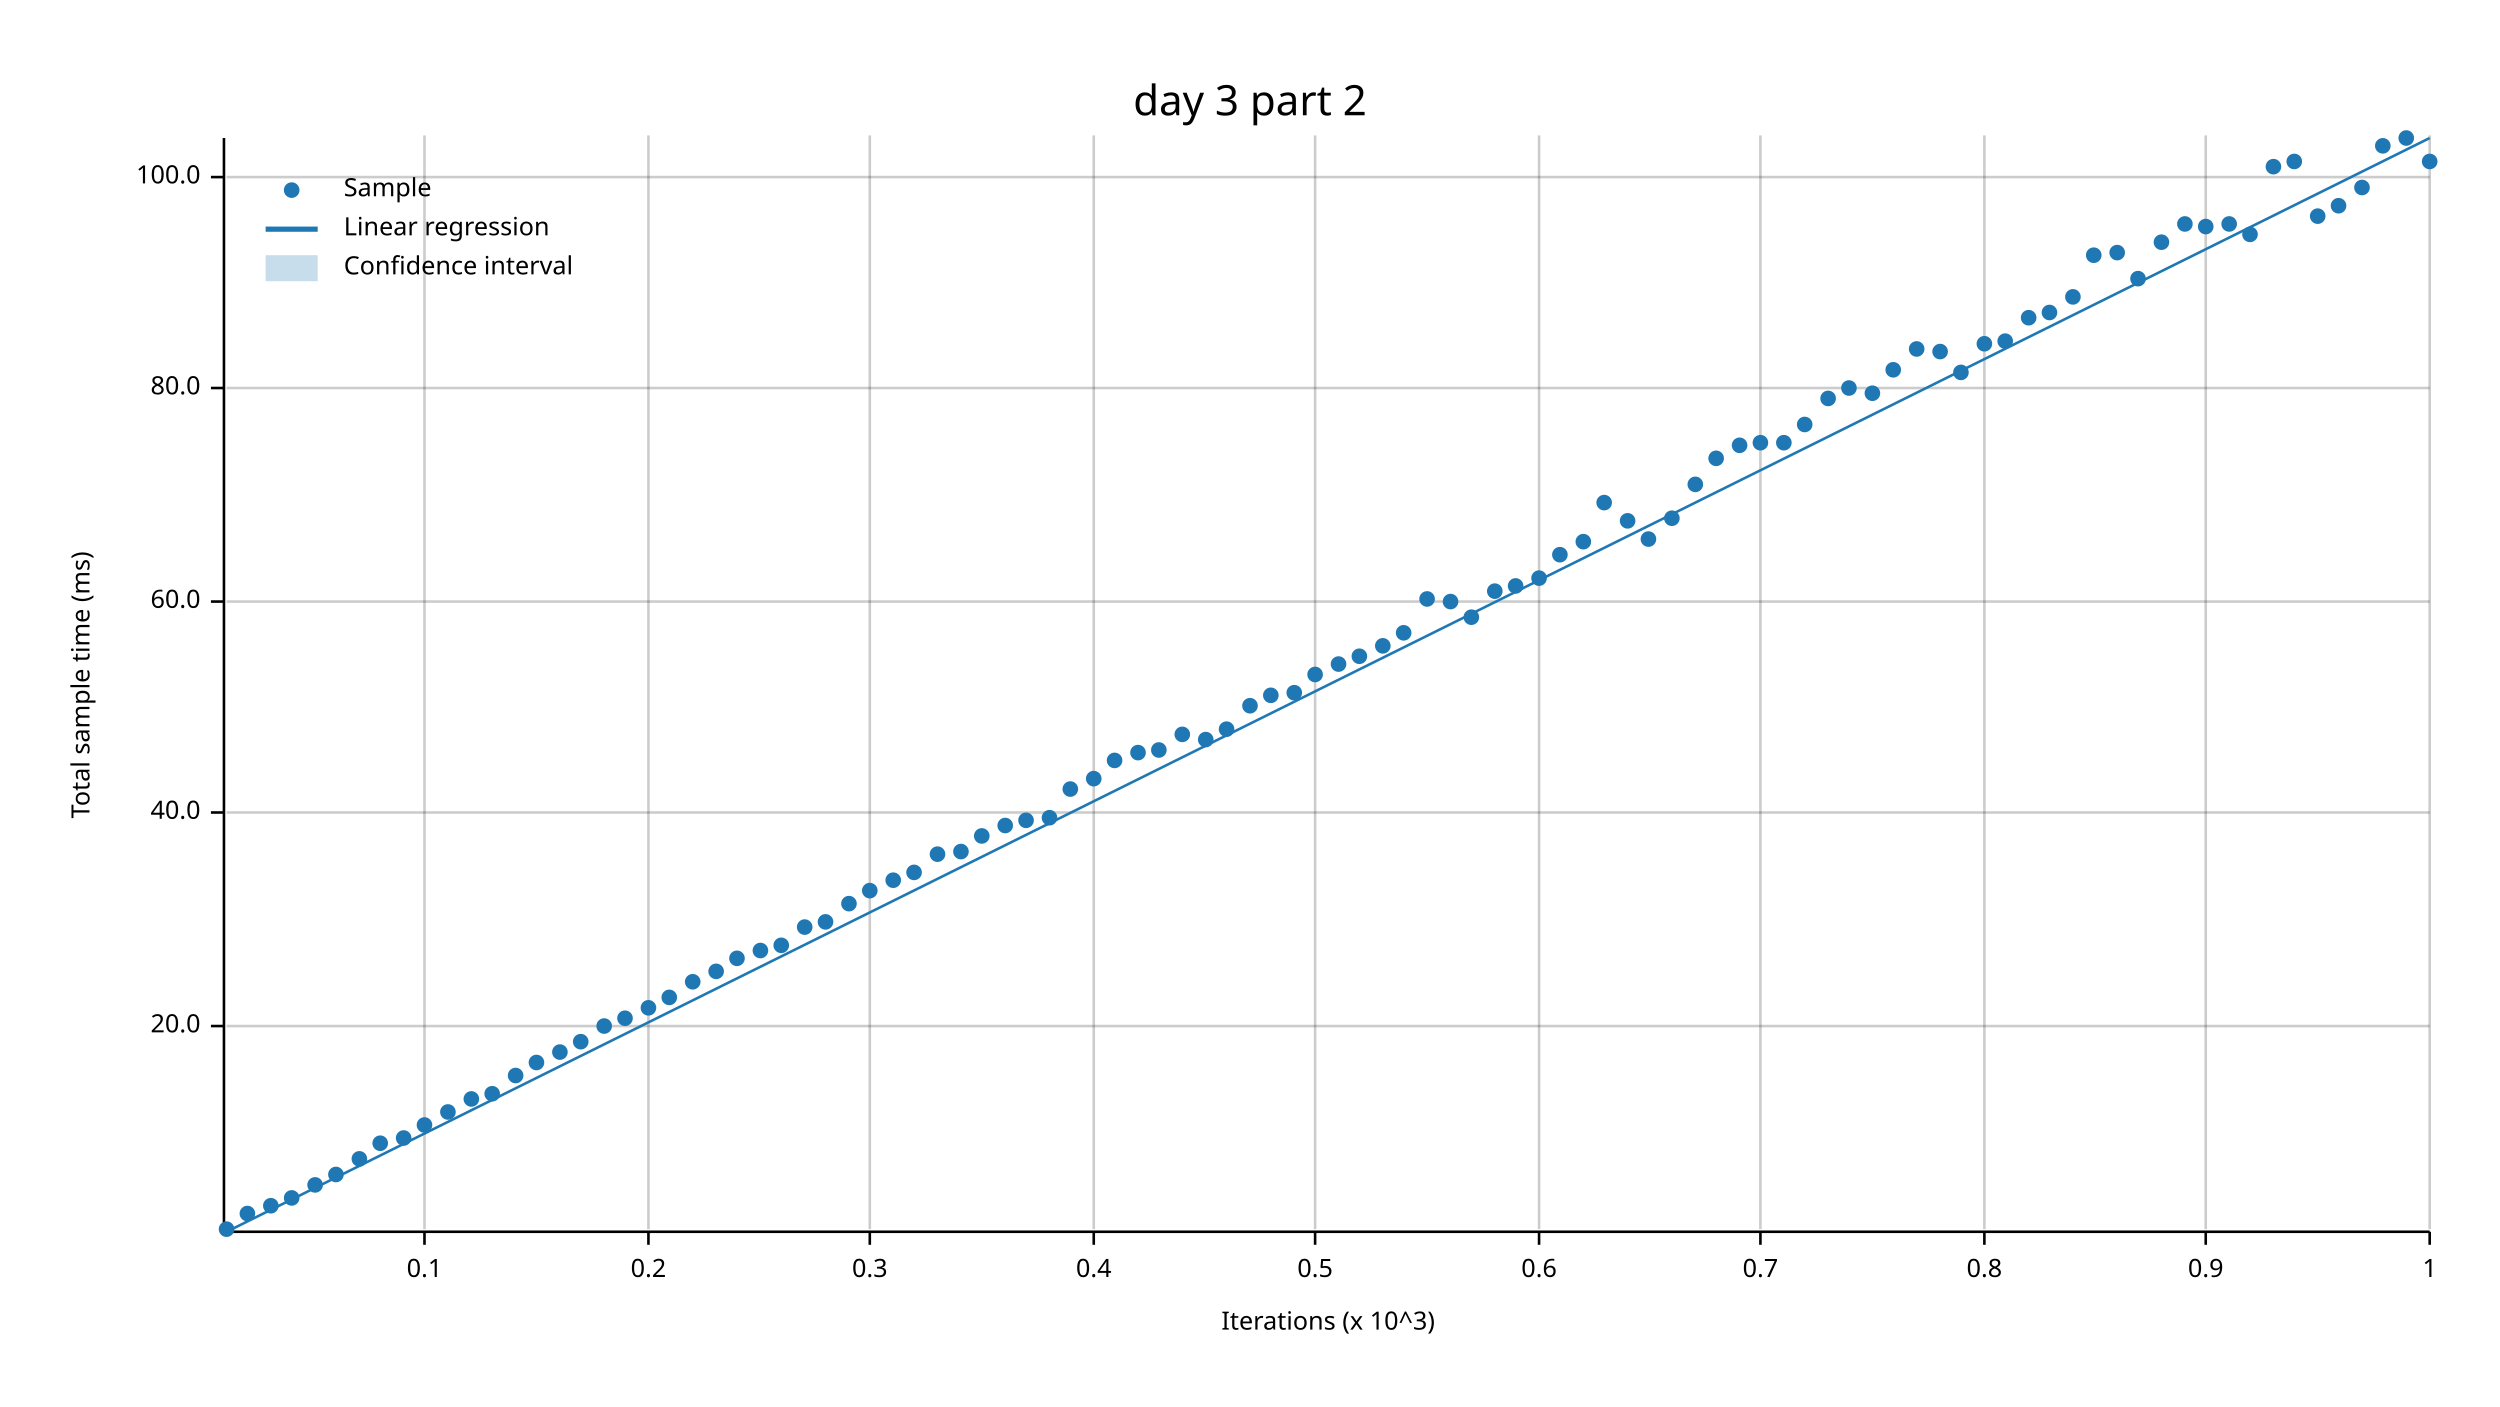
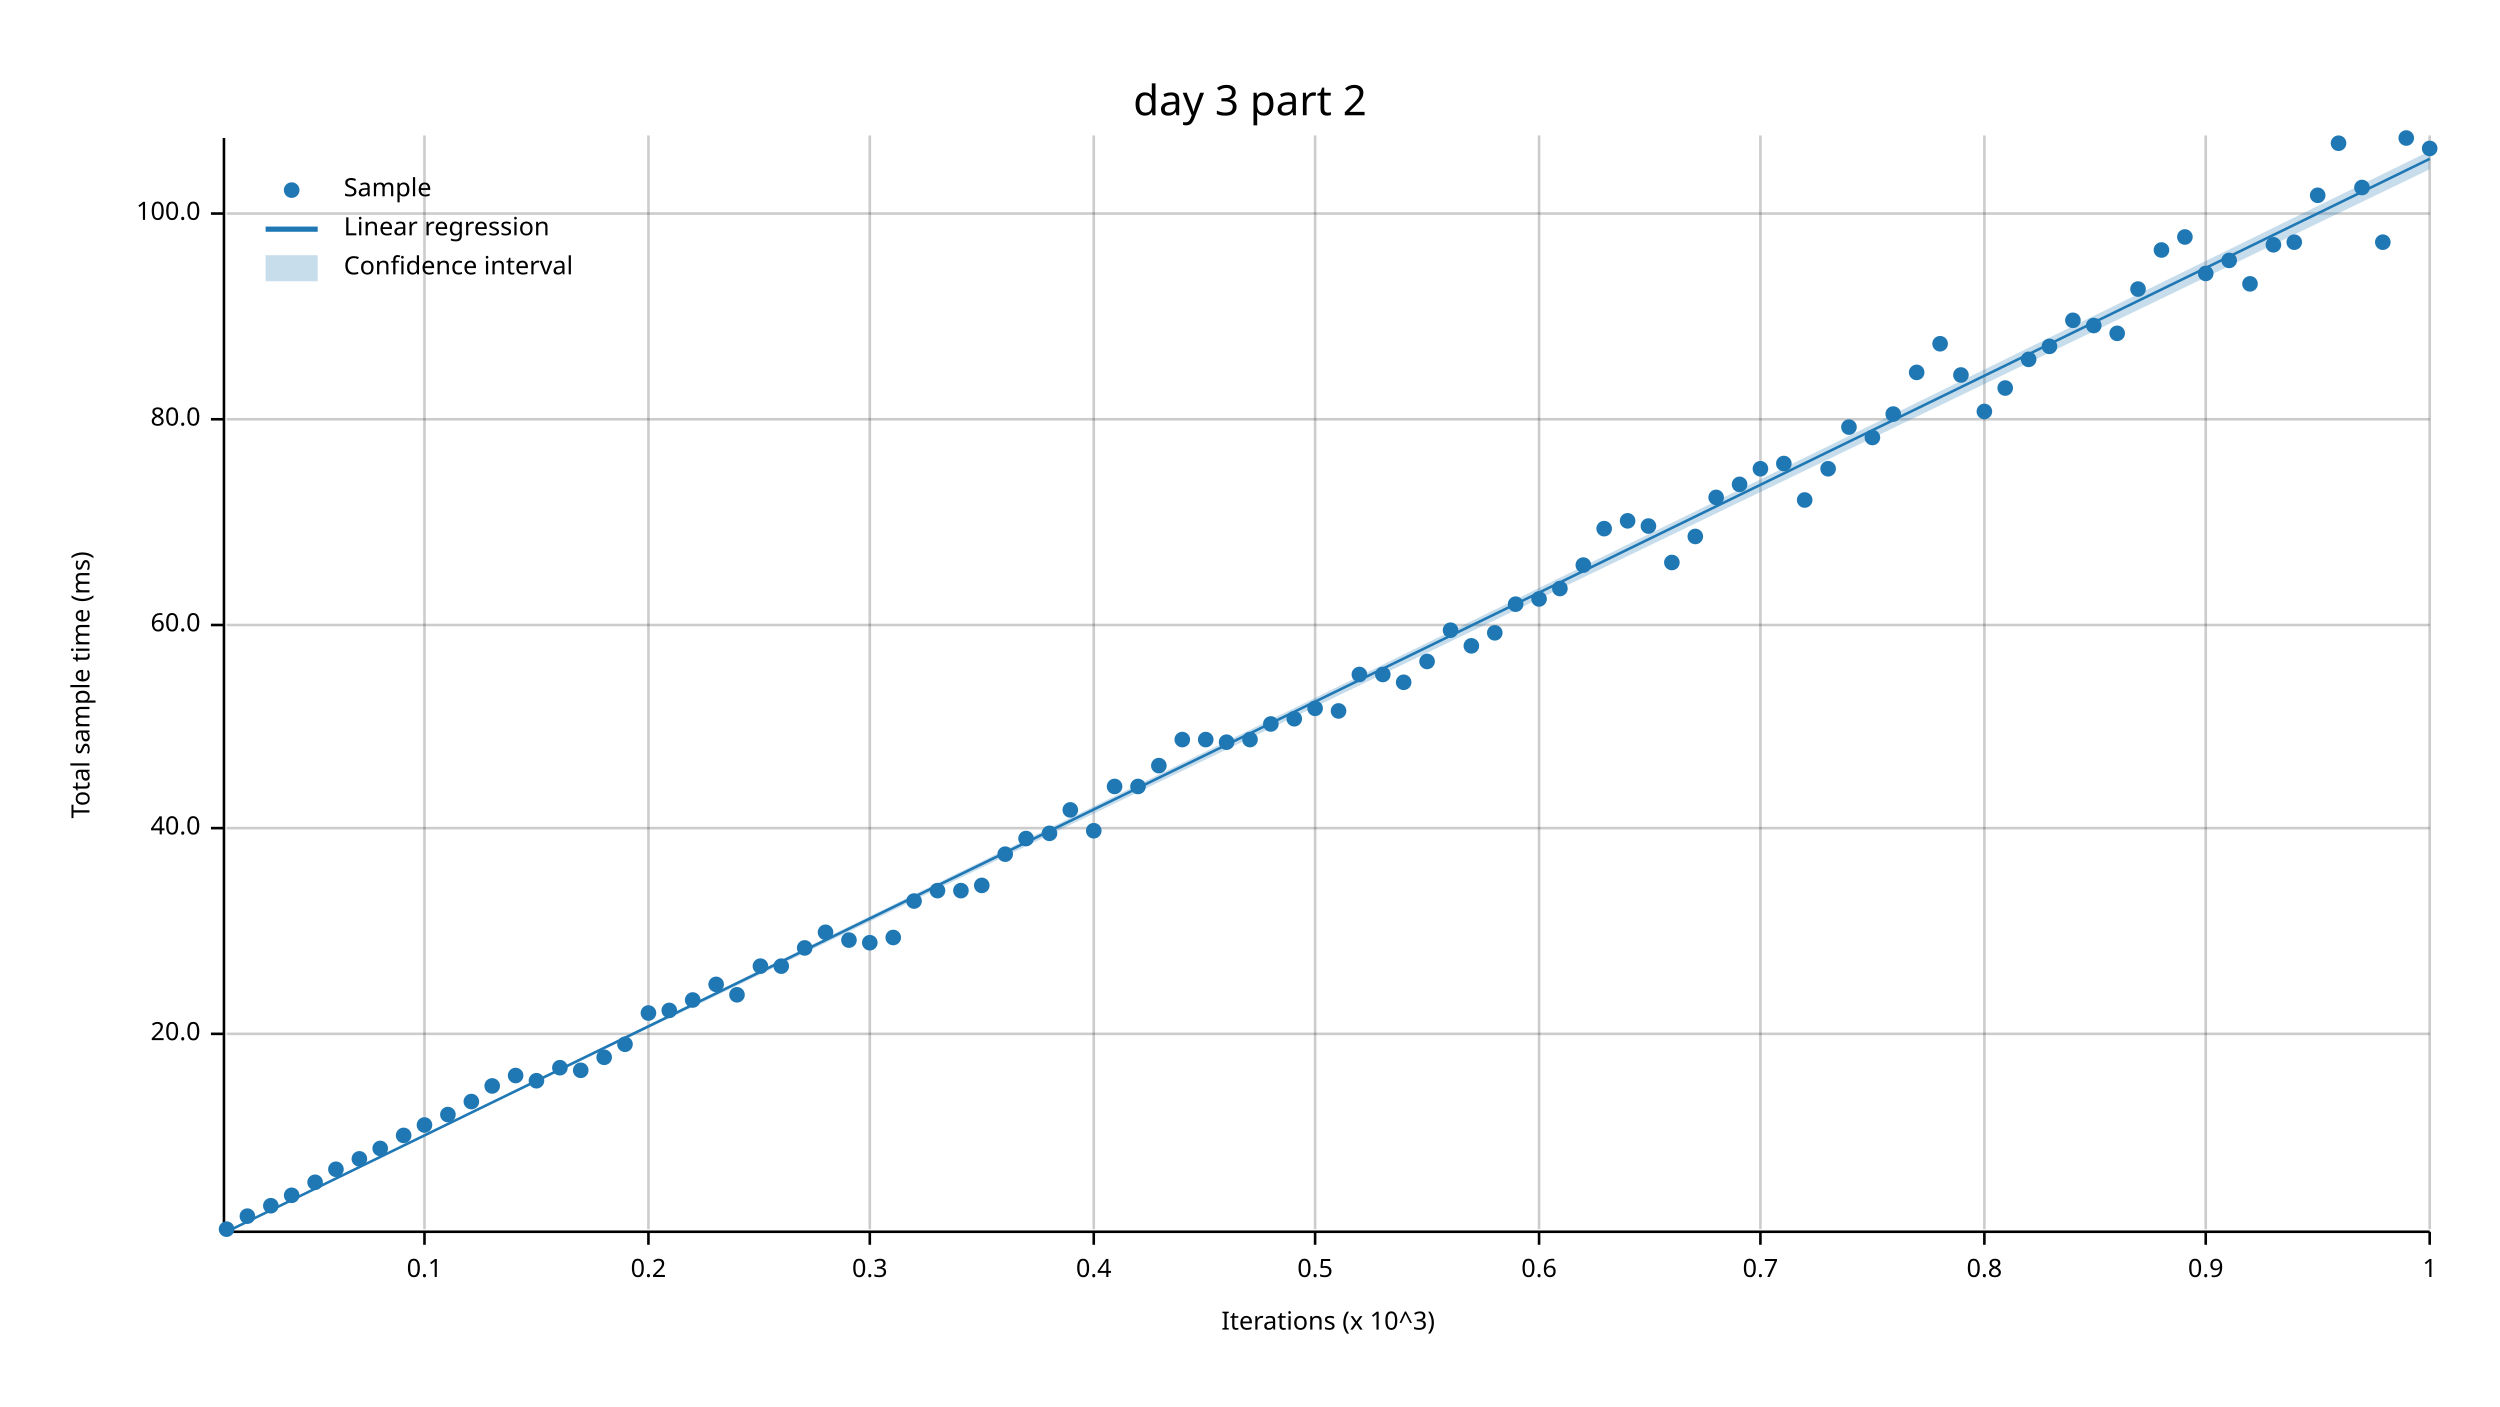
<svg xmlns="http://www.w3.org/2000/svg" width="960" height="540" viewBox="0 0 960 540">
  <text x="480" y="32" dy="0.76em" text-anchor="middle" font-family="sans-serif" font-size="16.129" opacity="1" fill="#000000">
day 3 part 2
</text>
  <text x="27" y="263" dy="0.76em" text-anchor="middle" font-family="sans-serif" font-size="9.677" opacity="1" fill="#000000" transform="rotate(270, 27, 263)">
Total sample time (ms)
</text>
  <text x="510" y="513" dy="-0.5ex" text-anchor="middle" font-family="sans-serif" font-size="9.677" opacity="1" fill="#000000">
Iterations (x 10^3)
</text>
  <line opacity="0.2" stroke="#000000" stroke-width="1" x1="163" y1="472" x2="163" y2="52" />
  <line opacity="0.2" stroke="#000000" stroke-width="1" x1="249" y1="472" x2="249" y2="52" />
  <line opacity="0.2" stroke="#000000" stroke-width="1" x1="334" y1="472" x2="334" y2="52" />
  <line opacity="0.2" stroke="#000000" stroke-width="1" x1="420" y1="472" x2="420" y2="52" />
  <line opacity="0.2" stroke="#000000" stroke-width="1" x1="505" y1="472" x2="505" y2="52" />
  <line opacity="0.2" stroke="#000000" stroke-width="1" x1="591" y1="472" x2="591" y2="52" />
  <line opacity="0.2" stroke="#000000" stroke-width="1" x1="676" y1="472" x2="676" y2="52" />
  <line opacity="0.2" stroke="#000000" stroke-width="1" x1="762" y1="472" x2="762" y2="52" />
  <line opacity="0.2" stroke="#000000" stroke-width="1" x1="847" y1="472" x2="847" y2="52" />
  <line opacity="0.2" stroke="#000000" stroke-width="1" x1="933" y1="472" x2="933" y2="52" />
-   <line opacity="0.2" stroke="#000000" stroke-width="1" x1="87" y1="394" x2="933" y2="394" />
-   <line opacity="0.2" stroke="#000000" stroke-width="1" x1="87" y1="312" x2="933" y2="312" />
-   <line opacity="0.2" stroke="#000000" stroke-width="1" x1="87" y1="231" x2="933" y2="231" />
-   <line opacity="0.2" stroke="#000000" stroke-width="1" x1="87" y1="149" x2="933" y2="149" />
-   <line opacity="0.2" stroke="#000000" stroke-width="1" x1="87" y1="68" x2="933" y2="68" />
+   <line opacity="0.2" stroke="#000000" stroke-width="1" x1="87" y1="397" x2="933" y2="397" />
+   <line opacity="0.2" stroke="#000000" stroke-width="1" x1="87" y1="318" x2="933" y2="318" />
+   <line opacity="0.2" stroke="#000000" stroke-width="1" x1="87" y1="240" x2="933" y2="240" />
+   <line opacity="0.2" stroke="#000000" stroke-width="1" x1="87" y1="161" x2="933" y2="161" />
+   <line opacity="0.2" stroke="#000000" stroke-width="1" x1="87" y1="82" x2="933" y2="82" />
  <polyline fill="none" opacity="1" stroke="#000000" stroke-width="1" points="86,53 86,473 " />
-   <text x="77" y="394" dy="0.5ex" text-anchor="end" font-family="sans-serif" font-size="9.677" opacity="1" fill="#000000">
+   <text x="77" y="397" dy="0.5ex" text-anchor="end" font-family="sans-serif" font-size="9.677" opacity="1" fill="#000000">
20.0
</text>
-   <polyline fill="none" opacity="1" stroke="#000000" stroke-width="1" points="81,394 86,394 " />
-   <text x="77" y="312" dy="0.5ex" text-anchor="end" font-family="sans-serif" font-size="9.677" opacity="1" fill="#000000">
+   <polyline fill="none" opacity="1" stroke="#000000" stroke-width="1" points="81,397 86,397 " />
+   <text x="77" y="318" dy="0.5ex" text-anchor="end" font-family="sans-serif" font-size="9.677" opacity="1" fill="#000000">
40.0
</text>
-   <polyline fill="none" opacity="1" stroke="#000000" stroke-width="1" points="81,312 86,312 " />
-   <text x="77" y="231" dy="0.5ex" text-anchor="end" font-family="sans-serif" font-size="9.677" opacity="1" fill="#000000">
+   <polyline fill="none" opacity="1" stroke="#000000" stroke-width="1" points="81,318 86,318 " />
+   <text x="77" y="240" dy="0.5ex" text-anchor="end" font-family="sans-serif" font-size="9.677" opacity="1" fill="#000000">
60.0
</text>
-   <polyline fill="none" opacity="1" stroke="#000000" stroke-width="1" points="81,231 86,231 " />
-   <text x="77" y="149" dy="0.5ex" text-anchor="end" font-family="sans-serif" font-size="9.677" opacity="1" fill="#000000">
+   <polyline fill="none" opacity="1" stroke="#000000" stroke-width="1" points="81,240 86,240 " />
+   <text x="77" y="161" dy="0.5ex" text-anchor="end" font-family="sans-serif" font-size="9.677" opacity="1" fill="#000000">
80.0
</text>
-   <polyline fill="none" opacity="1" stroke="#000000" stroke-width="1" points="81,149 86,149 " />
-   <text x="77" y="68" dy="0.5ex" text-anchor="end" font-family="sans-serif" font-size="9.677" opacity="1" fill="#000000">
+   <polyline fill="none" opacity="1" stroke="#000000" stroke-width="1" points="81,161 86,161 " />
+   <text x="77" y="82" dy="0.5ex" text-anchor="end" font-family="sans-serif" font-size="9.677" opacity="1" fill="#000000">
100.0
</text>
-   <polyline fill="none" opacity="1" stroke="#000000" stroke-width="1" points="81,68 86,68 " />
+   <polyline fill="none" opacity="1" stroke="#000000" stroke-width="1" points="81,82 86,82 " />
  <polyline fill="none" opacity="1" stroke="#000000" stroke-width="1" points="87,473 933,473 " />
  <text x="163" y="483" dy="0.76em" text-anchor="middle" font-family="sans-serif" font-size="9.677" opacity="1" fill="#000000">
0.1
</text>
  <polyline fill="none" opacity="1" stroke="#000000" stroke-width="1" points="163,473 163,478 " />
  <text x="249" y="483" dy="0.76em" text-anchor="middle" font-family="sans-serif" font-size="9.677" opacity="1" fill="#000000">
0.2
</text>
  <polyline fill="none" opacity="1" stroke="#000000" stroke-width="1" points="249,473 249,478 " />
  <text x="334" y="483" dy="0.76em" text-anchor="middle" font-family="sans-serif" font-size="9.677" opacity="1" fill="#000000">
0.3
</text>
  <polyline fill="none" opacity="1" stroke="#000000" stroke-width="1" points="334,473 334,478 " />
  <text x="420" y="483" dy="0.76em" text-anchor="middle" font-family="sans-serif" font-size="9.677" opacity="1" fill="#000000">
0.4
</text>
  <polyline fill="none" opacity="1" stroke="#000000" stroke-width="1" points="420,473 420,478 " />
  <text x="505" y="483" dy="0.76em" text-anchor="middle" font-family="sans-serif" font-size="9.677" opacity="1" fill="#000000">
0.5
</text>
  <polyline fill="none" opacity="1" stroke="#000000" stroke-width="1" points="505,473 505,478 " />
  <text x="591" y="483" dy="0.76em" text-anchor="middle" font-family="sans-serif" font-size="9.677" opacity="1" fill="#000000">
0.6
</text>
  <polyline fill="none" opacity="1" stroke="#000000" stroke-width="1" points="591,473 591,478 " />
  <text x="676" y="483" dy="0.76em" text-anchor="middle" font-family="sans-serif" font-size="9.677" opacity="1" fill="#000000">
0.7
</text>
  <polyline fill="none" opacity="1" stroke="#000000" stroke-width="1" points="676,473 676,478 " />
  <text x="762" y="483" dy="0.76em" text-anchor="middle" font-family="sans-serif" font-size="9.677" opacity="1" fill="#000000">
0.8
</text>
  <polyline fill="none" opacity="1" stroke="#000000" stroke-width="1" points="762,473 762,478 " />
  <text x="847" y="483" dy="0.76em" text-anchor="middle" font-family="sans-serif" font-size="9.677" opacity="1" fill="#000000">
0.9
</text>
  <polyline fill="none" opacity="1" stroke="#000000" stroke-width="1" points="847,473 847,478 " />
  <text x="933" y="483" dy="0.76em" text-anchor="middle" font-family="sans-serif" font-size="9.677" opacity="1" fill="#000000">
1
</text>
  <polyline fill="none" opacity="1" stroke="#000000" stroke-width="1" points="933,473 933,478 " />
  <circle cx="87" cy="472" r="3" opacity="1" fill="#1F78B4" stroke="none" />
-   <circle cx="95" cy="466" r="3" opacity="1" fill="#1F78B4" stroke="none" />
+   <circle cx="95" cy="467" r="3" opacity="1" fill="#1F78B4" stroke="none" />
  <circle cx="104" cy="463" r="3" opacity="1" fill="#1F78B4" stroke="none" />
-   <circle cx="112" cy="460" r="3" opacity="1" fill="#1F78B4" stroke="none" />
-   <circle cx="121" cy="455" r="3" opacity="1" fill="#1F78B4" stroke="none" />
-   <circle cx="129" cy="451" r="3" opacity="1" fill="#1F78B4" stroke="none" />
+   <circle cx="112" cy="459" r="3" opacity="1" fill="#1F78B4" stroke="none" />
+   <circle cx="121" cy="454" r="3" opacity="1" fill="#1F78B4" stroke="none" />
+   <circle cx="129" cy="449" r="3" opacity="1" fill="#1F78B4" stroke="none" />
  <circle cx="138" cy="445" r="3" opacity="1" fill="#1F78B4" stroke="none" />
-   <circle cx="146" cy="439" r="3" opacity="1" fill="#1F78B4" stroke="none" />
-   <circle cx="155" cy="437" r="3" opacity="1" fill="#1F78B4" stroke="none" />
+   <circle cx="146" cy="441" r="3" opacity="1" fill="#1F78B4" stroke="none" />
+   <circle cx="155" cy="436" r="3" opacity="1" fill="#1F78B4" stroke="none" />
  <circle cx="163" cy="432" r="3" opacity="1" fill="#1F78B4" stroke="none" />
-   <circle cx="172" cy="427" r="3" opacity="1" fill="#1F78B4" stroke="none" />
-   <circle cx="181" cy="422" r="3" opacity="1" fill="#1F78B4" stroke="none" />
-   <circle cx="189" cy="420" r="3" opacity="1" fill="#1F78B4" stroke="none" />
+   <circle cx="172" cy="428" r="3" opacity="1" fill="#1F78B4" stroke="none" />
+   <circle cx="181" cy="423" r="3" opacity="1" fill="#1F78B4" stroke="none" />
+   <circle cx="189" cy="417" r="3" opacity="1" fill="#1F78B4" stroke="none" />
  <circle cx="198" cy="413" r="3" opacity="1" fill="#1F78B4" stroke="none" />
-   <circle cx="206" cy="408" r="3" opacity="1" fill="#1F78B4" stroke="none" />
-   <circle cx="215" cy="404" r="3" opacity="1" fill="#1F78B4" stroke="none" />
-   <circle cx="223" cy="400" r="3" opacity="1" fill="#1F78B4" stroke="none" />
-   <circle cx="232" cy="394" r="3" opacity="1" fill="#1F78B4" stroke="none" />
-   <circle cx="240" cy="391" r="3" opacity="1" fill="#1F78B4" stroke="none" />
-   <circle cx="249" cy="387" r="3" opacity="1" fill="#1F78B4" stroke="none" />
-   <circle cx="257" cy="383" r="3" opacity="1" fill="#1F78B4" stroke="none" />
-   <circle cx="266" cy="377" r="3" opacity="1" fill="#1F78B4" stroke="none" />
-   <circle cx="275" cy="373" r="3" opacity="1" fill="#1F78B4" stroke="none" />
-   <circle cx="283" cy="368" r="3" opacity="1" fill="#1F78B4" stroke="none" />
-   <circle cx="292" cy="365" r="3" opacity="1" fill="#1F78B4" stroke="none" />
-   <circle cx="300" cy="363" r="3" opacity="1" fill="#1F78B4" stroke="none" />
-   <circle cx="309" cy="356" r="3" opacity="1" fill="#1F78B4" stroke="none" />
-   <circle cx="317" cy="354" r="3" opacity="1" fill="#1F78B4" stroke="none" />
-   <circle cx="326" cy="347" r="3" opacity="1" fill="#1F78B4" stroke="none" />
-   <circle cx="334" cy="342" r="3" opacity="1" fill="#1F78B4" stroke="none" />
-   <circle cx="343" cy="338" r="3" opacity="1" fill="#1F78B4" stroke="none" />
-   <circle cx="351" cy="335" r="3" opacity="1" fill="#1F78B4" stroke="none" />
-   <circle cx="360" cy="328" r="3" opacity="1" fill="#1F78B4" stroke="none" />
-   <circle cx="369" cy="327" r="3" opacity="1" fill="#1F78B4" stroke="none" />
-   <circle cx="377" cy="321" r="3" opacity="1" fill="#1F78B4" stroke="none" />
-   <circle cx="386" cy="317" r="3" opacity="1" fill="#1F78B4" stroke="none" />
-   <circle cx="394" cy="315" r="3" opacity="1" fill="#1F78B4" stroke="none" />
-   <circle cx="403" cy="314" r="3" opacity="1" fill="#1F78B4" stroke="none" />
-   <circle cx="411" cy="303" r="3" opacity="1" fill="#1F78B4" stroke="none" />
-   <circle cx="420" cy="299" r="3" opacity="1" fill="#1F78B4" stroke="none" />
-   <circle cx="428" cy="292" r="3" opacity="1" fill="#1F78B4" stroke="none" />
-   <circle cx="437" cy="289" r="3" opacity="1" fill="#1F78B4" stroke="none" />
-   <circle cx="445" cy="288" r="3" opacity="1" fill="#1F78B4" stroke="none" />
-   <circle cx="454" cy="282" r="3" opacity="1" fill="#1F78B4" stroke="none" />
+   <circle cx="206" cy="415" r="3" opacity="1" fill="#1F78B4" stroke="none" />
+   <circle cx="215" cy="410" r="3" opacity="1" fill="#1F78B4" stroke="none" />
+   <circle cx="223" cy="411" r="3" opacity="1" fill="#1F78B4" stroke="none" />
+   <circle cx="232" cy="406" r="3" opacity="1" fill="#1F78B4" stroke="none" />
+   <circle cx="240" cy="401" r="3" opacity="1" fill="#1F78B4" stroke="none" />
+   <circle cx="249" cy="389" r="3" opacity="1" fill="#1F78B4" stroke="none" />
+   <circle cx="257" cy="388" r="3" opacity="1" fill="#1F78B4" stroke="none" />
+   <circle cx="266" cy="384" r="3" opacity="1" fill="#1F78B4" stroke="none" />
+   <circle cx="275" cy="378" r="3" opacity="1" fill="#1F78B4" stroke="none" />
+   <circle cx="283" cy="382" r="3" opacity="1" fill="#1F78B4" stroke="none" />
+   <circle cx="292" cy="371" r="3" opacity="1" fill="#1F78B4" stroke="none" />
+   <circle cx="300" cy="371" r="3" opacity="1" fill="#1F78B4" stroke="none" />
+   <circle cx="309" cy="364" r="3" opacity="1" fill="#1F78B4" stroke="none" />
+   <circle cx="317" cy="358" r="3" opacity="1" fill="#1F78B4" stroke="none" />
+   <circle cx="326" cy="361" r="3" opacity="1" fill="#1F78B4" stroke="none" />
+   <circle cx="334" cy="362" r="3" opacity="1" fill="#1F78B4" stroke="none" />
+   <circle cx="343" cy="360" r="3" opacity="1" fill="#1F78B4" stroke="none" />
+   <circle cx="351" cy="346" r="3" opacity="1" fill="#1F78B4" stroke="none" />
+   <circle cx="360" cy="342" r="3" opacity="1" fill="#1F78B4" stroke="none" />
+   <circle cx="369" cy="342" r="3" opacity="1" fill="#1F78B4" stroke="none" />
+   <circle cx="377" cy="340" r="3" opacity="1" fill="#1F78B4" stroke="none" />
+   <circle cx="386" cy="328" r="3" opacity="1" fill="#1F78B4" stroke="none" />
+   <circle cx="394" cy="322" r="3" opacity="1" fill="#1F78B4" stroke="none" />
+   <circle cx="403" cy="320" r="3" opacity="1" fill="#1F78B4" stroke="none" />
+   <circle cx="411" cy="311" r="3" opacity="1" fill="#1F78B4" stroke="none" />
+   <circle cx="420" cy="319" r="3" opacity="1" fill="#1F78B4" stroke="none" />
+   <circle cx="428" cy="302" r="3" opacity="1" fill="#1F78B4" stroke="none" />
+   <circle cx="437" cy="302" r="3" opacity="1" fill="#1F78B4" stroke="none" />
+   <circle cx="445" cy="294" r="3" opacity="1" fill="#1F78B4" stroke="none" />
+   <circle cx="454" cy="284" r="3" opacity="1" fill="#1F78B4" stroke="none" />
  <circle cx="463" cy="284" r="3" opacity="1" fill="#1F78B4" stroke="none" />
-   <circle cx="471" cy="280" r="3" opacity="1" fill="#1F78B4" stroke="none" />
-   <circle cx="480" cy="271" r="3" opacity="1" fill="#1F78B4" stroke="none" />
-   <circle cx="488" cy="267" r="3" opacity="1" fill="#1F78B4" stroke="none" />
-   <circle cx="497" cy="266" r="3" opacity="1" fill="#1F78B4" stroke="none" />
-   <circle cx="505" cy="259" r="3" opacity="1" fill="#1F78B4" stroke="none" />
-   <circle cx="514" cy="255" r="3" opacity="1" fill="#1F78B4" stroke="none" />
-   <circle cx="522" cy="252" r="3" opacity="1" fill="#1F78B4" stroke="none" />
-   <circle cx="531" cy="248" r="3" opacity="1" fill="#1F78B4" stroke="none" />
-   <circle cx="539" cy="243" r="3" opacity="1" fill="#1F78B4" stroke="none" />
-   <circle cx="548" cy="230" r="3" opacity="1" fill="#1F78B4" stroke="none" />
-   <circle cx="557" cy="231" r="3" opacity="1" fill="#1F78B4" stroke="none" />
-   <circle cx="565" cy="237" r="3" opacity="1" fill="#1F78B4" stroke="none" />
-   <circle cx="574" cy="227" r="3" opacity="1" fill="#1F78B4" stroke="none" />
-   <circle cx="582" cy="225" r="3" opacity="1" fill="#1F78B4" stroke="none" />
-   <circle cx="591" cy="222" r="3" opacity="1" fill="#1F78B4" stroke="none" />
-   <circle cx="599" cy="213" r="3" opacity="1" fill="#1F78B4" stroke="none" />
-   <circle cx="608" cy="208" r="3" opacity="1" fill="#1F78B4" stroke="none" />
-   <circle cx="616" cy="193" r="3" opacity="1" fill="#1F78B4" stroke="none" />
+   <circle cx="471" cy="285" r="3" opacity="1" fill="#1F78B4" stroke="none" />
+   <circle cx="480" cy="284" r="3" opacity="1" fill="#1F78B4" stroke="none" />
+   <circle cx="488" cy="278" r="3" opacity="1" fill="#1F78B4" stroke="none" />
+   <circle cx="497" cy="276" r="3" opacity="1" fill="#1F78B4" stroke="none" />
+   <circle cx="505" cy="272" r="3" opacity="1" fill="#1F78B4" stroke="none" />
+   <circle cx="514" cy="273" r="3" opacity="1" fill="#1F78B4" stroke="none" />
+   <circle cx="522" cy="259" r="3" opacity="1" fill="#1F78B4" stroke="none" />
+   <circle cx="531" cy="259" r="3" opacity="1" fill="#1F78B4" stroke="none" />
+   <circle cx="539" cy="262" r="3" opacity="1" fill="#1F78B4" stroke="none" />
+   <circle cx="548" cy="254" r="3" opacity="1" fill="#1F78B4" stroke="none" />
+   <circle cx="557" cy="242" r="3" opacity="1" fill="#1F78B4" stroke="none" />
+   <circle cx="565" cy="248" r="3" opacity="1" fill="#1F78B4" stroke="none" />
+   <circle cx="574" cy="243" r="3" opacity="1" fill="#1F78B4" stroke="none" />
+   <circle cx="582" cy="232" r="3" opacity="1" fill="#1F78B4" stroke="none" />
+   <circle cx="591" cy="230" r="3" opacity="1" fill="#1F78B4" stroke="none" />
+   <circle cx="599" cy="226" r="3" opacity="1" fill="#1F78B4" stroke="none" />
+   <circle cx="608" cy="217" r="3" opacity="1" fill="#1F78B4" stroke="none" />
+   <circle cx="616" cy="203" r="3" opacity="1" fill="#1F78B4" stroke="none" />
  <circle cx="625" cy="200" r="3" opacity="1" fill="#1F78B4" stroke="none" />
-   <circle cx="633" cy="207" r="3" opacity="1" fill="#1F78B4" stroke="none" />
-   <circle cx="642" cy="199" r="3" opacity="1" fill="#1F78B4" stroke="none" />
-   <circle cx="651" cy="186" r="3" opacity="1" fill="#1F78B4" stroke="none" />
-   <circle cx="659" cy="176" r="3" opacity="1" fill="#1F78B4" stroke="none" />
-   <circle cx="668" cy="171" r="3" opacity="1" fill="#1F78B4" stroke="none" />
-   <circle cx="676" cy="170" r="3" opacity="1" fill="#1F78B4" stroke="none" />
-   <circle cx="685" cy="170" r="3" opacity="1" fill="#1F78B4" stroke="none" />
-   <circle cx="693" cy="163" r="3" opacity="1" fill="#1F78B4" stroke="none" />
-   <circle cx="702" cy="153" r="3" opacity="1" fill="#1F78B4" stroke="none" />
-   <circle cx="710" cy="149" r="3" opacity="1" fill="#1F78B4" stroke="none" />
-   <circle cx="719" cy="151" r="3" opacity="1" fill="#1F78B4" stroke="none" />
-   <circle cx="727" cy="142" r="3" opacity="1" fill="#1F78B4" stroke="none" />
-   <circle cx="736" cy="134" r="3" opacity="1" fill="#1F78B4" stroke="none" />
-   <circle cx="745" cy="135" r="3" opacity="1" fill="#1F78B4" stroke="none" />
-   <circle cx="753" cy="143" r="3" opacity="1" fill="#1F78B4" stroke="none" />
-   <circle cx="762" cy="132" r="3" opacity="1" fill="#1F78B4" stroke="none" />
-   <circle cx="770" cy="131" r="3" opacity="1" fill="#1F78B4" stroke="none" />
-   <circle cx="779" cy="122" r="3" opacity="1" fill="#1F78B4" stroke="none" />
-   <circle cx="787" cy="120" r="3" opacity="1" fill="#1F78B4" stroke="none" />
-   <circle cx="796" cy="114" r="3" opacity="1" fill="#1F78B4" stroke="none" />
-   <circle cx="804" cy="98" r="3" opacity="1" fill="#1F78B4" stroke="none" />
-   <circle cx="813" cy="97" r="3" opacity="1" fill="#1F78B4" stroke="none" />
-   <circle cx="821" cy="107" r="3" opacity="1" fill="#1F78B4" stroke="none" />
-   <circle cx="830" cy="93" r="3" opacity="1" fill="#1F78B4" stroke="none" />
-   <circle cx="839" cy="86" r="3" opacity="1" fill="#1F78B4" stroke="none" />
-   <circle cx="847" cy="87" r="3" opacity="1" fill="#1F78B4" stroke="none" />
-   <circle cx="856" cy="86" r="3" opacity="1" fill="#1F78B4" stroke="none" />
-   <circle cx="864" cy="90" r="3" opacity="1" fill="#1F78B4" stroke="none" />
-   <circle cx="873" cy="64" r="3" opacity="1" fill="#1F78B4" stroke="none" />
-   <circle cx="881" cy="62" r="3" opacity="1" fill="#1F78B4" stroke="none" />
-   <circle cx="890" cy="83" r="3" opacity="1" fill="#1F78B4" stroke="none" />
-   <circle cx="898" cy="79" r="3" opacity="1" fill="#1F78B4" stroke="none" />
+   <circle cx="633" cy="202" r="3" opacity="1" fill="#1F78B4" stroke="none" />
+   <circle cx="642" cy="216" r="3" opacity="1" fill="#1F78B4" stroke="none" />
+   <circle cx="651" cy="206" r="3" opacity="1" fill="#1F78B4" stroke="none" />
+   <circle cx="659" cy="191" r="3" opacity="1" fill="#1F78B4" stroke="none" />
+   <circle cx="668" cy="186" r="3" opacity="1" fill="#1F78B4" stroke="none" />
+   <circle cx="676" cy="180" r="3" opacity="1" fill="#1F78B4" stroke="none" />
+   <circle cx="685" cy="178" r="3" opacity="1" fill="#1F78B4" stroke="none" />
+   <circle cx="693" cy="192" r="3" opacity="1" fill="#1F78B4" stroke="none" />
+   <circle cx="702" cy="180" r="3" opacity="1" fill="#1F78B4" stroke="none" />
+   <circle cx="710" cy="164" r="3" opacity="1" fill="#1F78B4" stroke="none" />
+   <circle cx="719" cy="168" r="3" opacity="1" fill="#1F78B4" stroke="none" />
+   <circle cx="727" cy="159" r="3" opacity="1" fill="#1F78B4" stroke="none" />
+   <circle cx="736" cy="143" r="3" opacity="1" fill="#1F78B4" stroke="none" />
+   <circle cx="745" cy="132" r="3" opacity="1" fill="#1F78B4" stroke="none" />
+   <circle cx="753" cy="144" r="3" opacity="1" fill="#1F78B4" stroke="none" />
+   <circle cx="762" cy="158" r="3" opacity="1" fill="#1F78B4" stroke="none" />
+   <circle cx="770" cy="149" r="3" opacity="1" fill="#1F78B4" stroke="none" />
+   <circle cx="779" cy="138" r="3" opacity="1" fill="#1F78B4" stroke="none" />
+   <circle cx="787" cy="133" r="3" opacity="1" fill="#1F78B4" stroke="none" />
+   <circle cx="796" cy="123" r="3" opacity="1" fill="#1F78B4" stroke="none" />
+   <circle cx="804" cy="125" r="3" opacity="1" fill="#1F78B4" stroke="none" />
+   <circle cx="813" cy="128" r="3" opacity="1" fill="#1F78B4" stroke="none" />
+   <circle cx="821" cy="111" r="3" opacity="1" fill="#1F78B4" stroke="none" />
+   <circle cx="830" cy="96" r="3" opacity="1" fill="#1F78B4" stroke="none" />
+   <circle cx="839" cy="91" r="3" opacity="1" fill="#1F78B4" stroke="none" />
+   <circle cx="847" cy="105" r="3" opacity="1" fill="#1F78B4" stroke="none" />
+   <circle cx="856" cy="100" r="3" opacity="1" fill="#1F78B4" stroke="none" />
+   <circle cx="864" cy="109" r="3" opacity="1" fill="#1F78B4" stroke="none" />
+   <circle cx="873" cy="94" r="3" opacity="1" fill="#1F78B4" stroke="none" />
+   <circle cx="881" cy="93" r="3" opacity="1" fill="#1F78B4" stroke="none" />
+   <circle cx="890" cy="75" r="3" opacity="1" fill="#1F78B4" stroke="none" />
+   <circle cx="898" cy="55" r="3" opacity="1" fill="#1F78B4" stroke="none" />
  <circle cx="907" cy="72" r="3" opacity="1" fill="#1F78B4" stroke="none" />
-   <circle cx="915" cy="56" r="3" opacity="1" fill="#1F78B4" stroke="none" />
+   <circle cx="915" cy="93" r="3" opacity="1" fill="#1F78B4" stroke="none" />
  <circle cx="924" cy="53" r="3" opacity="1" fill="#1F78B4" stroke="none" />
-   <circle cx="933" cy="62" r="3" opacity="1" fill="#1F78B4" stroke="none" />
-   <polyline fill="none" opacity="1" stroke="#1F78B4" stroke-width="1" points="87,473 933,53 " />
-   <polygon opacity="0.25" fill="#1F78B4" points="87,473 933,53 933,53 " />
+   <circle cx="933" cy="57" r="3" opacity="1" fill="#1F78B4" stroke="none" />
+   <polyline fill="none" opacity="1" stroke="#1F78B4" stroke-width="1" points="87,473 933,61 " />
+   <polygon opacity="0.25" fill="#1F78B4" points="87,473 933,65 933,58 " />
  <text x="132" y="68" dy="0.76em" text-anchor="start" font-family="sans-serif" font-size="9.677" opacity="1" fill="#000000">
Sample
</text>
  <text x="132" y="83" dy="0.76em" text-anchor="start" font-family="sans-serif" font-size="9.677" opacity="1" fill="#000000">
Linear regression
</text>
  <text x="132" y="98" dy="0.76em" text-anchor="start" font-family="sans-serif" font-size="9.677" opacity="1" fill="#000000">
Confidence interval
</text>
  <circle cx="112" cy="73" r="3" opacity="1" fill="#1F78B4" stroke="none" />
  <polyline fill="none" opacity="1" stroke="#1F78B4" stroke-width="2" points="102,88 122,88 " />
  <rect x="102" y="98" width="20" height="10" opacity="0.25" fill="#1F78B4" stroke="none" />
</svg>
